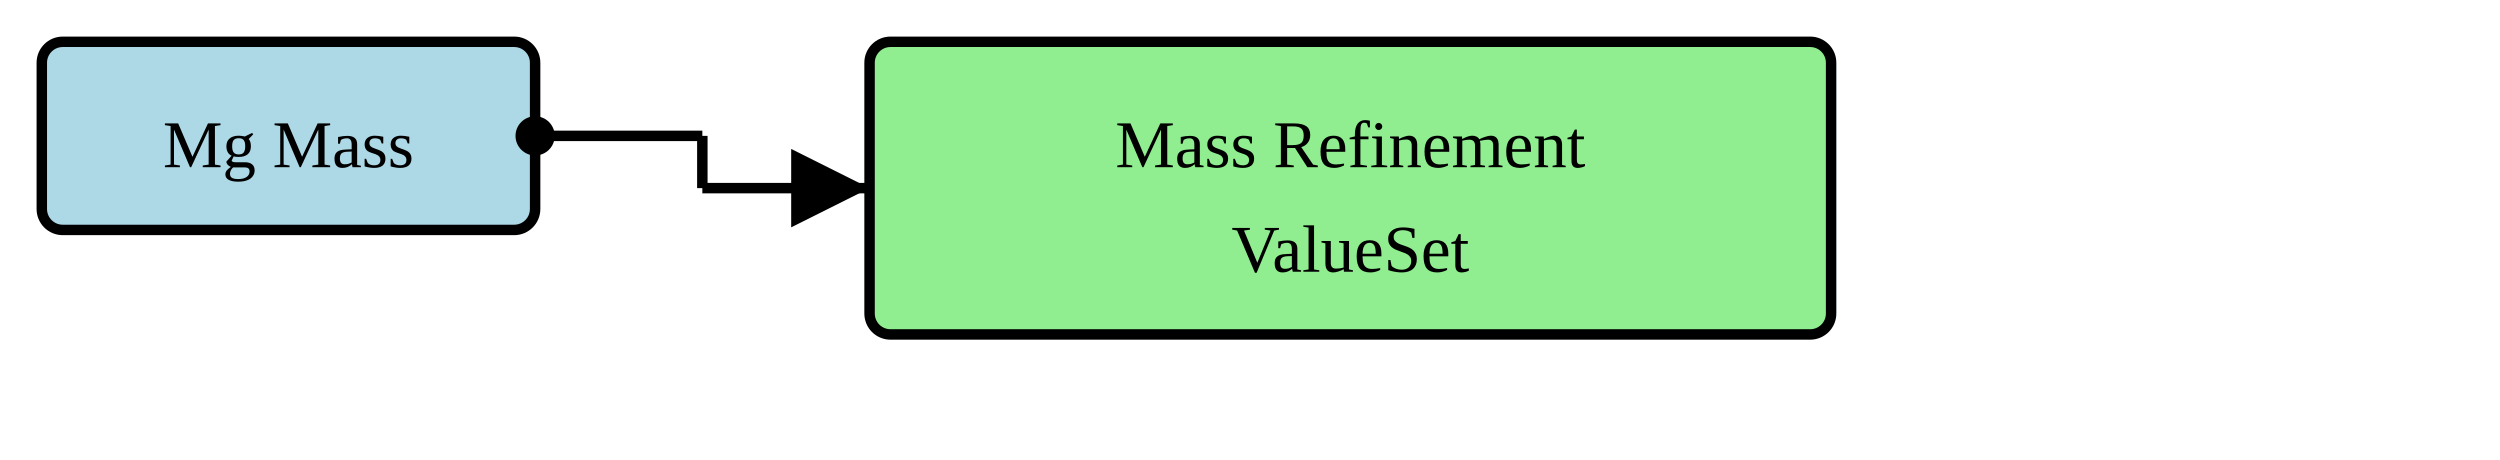
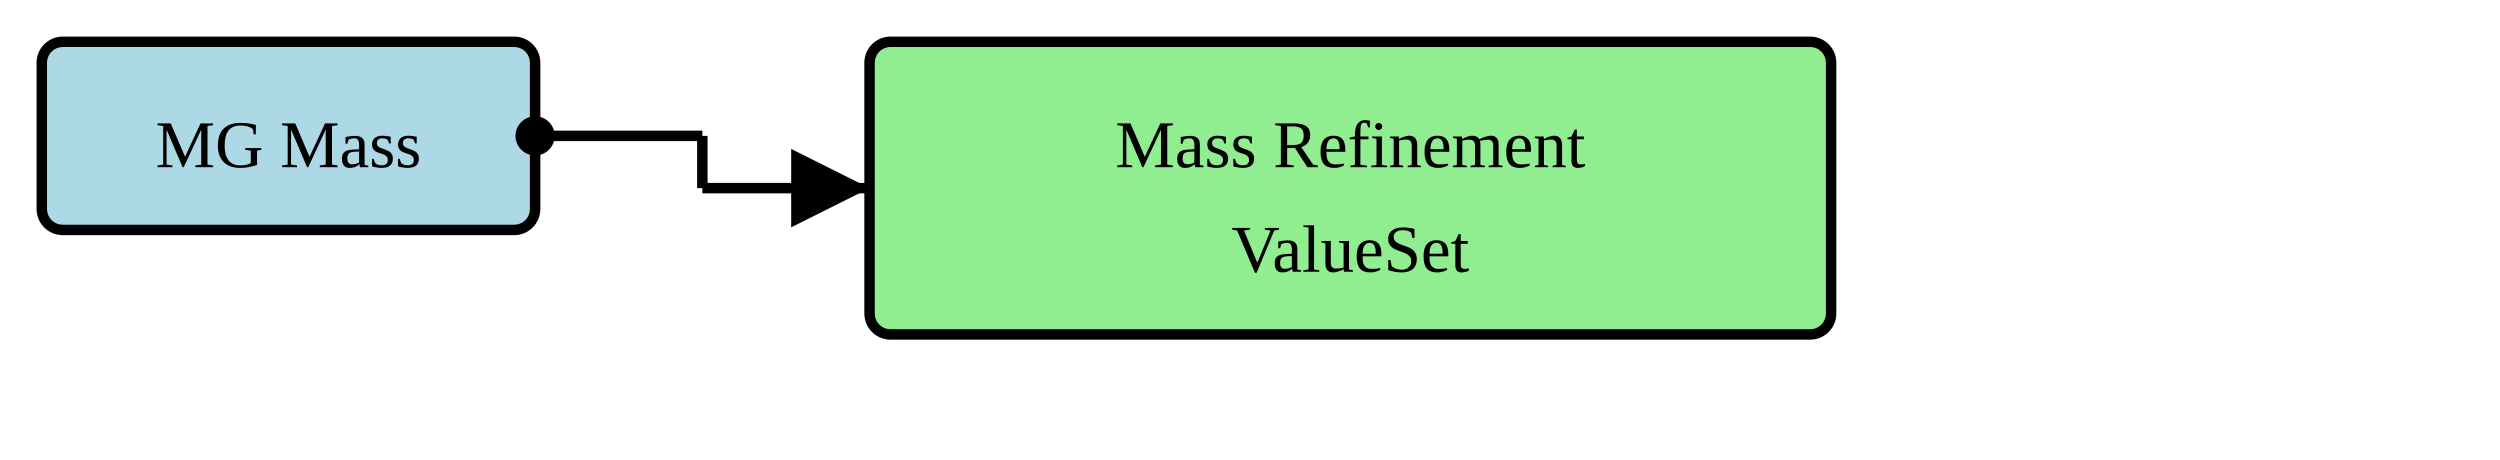
<svg xmlns="http://www.w3.org/2000/svg" version="1.1" width="448.5" height="82.5">
  <defs>
    <marker id="arrowStart" markerWidth="3.75" markerHeight="3.75" markerUnits="px" refX="1.875" refY="1.875">
      <circle fill="Black" stroke-width="0" cx="1.875" cy="1.875" r="1.875" />
    </marker>
    <marker id="arrowEnd" markerWidth="7.5" markerHeight="7.5" markerUnits="px" refX="7.5" refY="3.75">
      <polygon fill="Black" stroke-width="0" points="0 0 7.5 3.75 0 7.5" />
    </marker>
  </defs>
  <g>
    <g transform="translate(7.5 7.5)">
      <rect fill="LightBlue" stroke="Black" stroke-width="1.875" x="0" y="0" width="88.5" height="33.75" rx="3.75" ry="3.75" />
-       <a href="./StructureDefinition-BreastRadMammoMass.html" target="_blank">
-         <text x="44.25" y="22.5" text-anchor="middle">Mg Mass</text>
+       <a href="./StructureDefinition-MGMass.html" target="_blank">
+         <text x="44.25" y="22.5" text-anchor="middle">MG Mass</text>
      </a>
    </g>
    <line stroke="Black" stroke-width="1.875" marker-end="url(#arrowEnd)" x1="126" y1="33.75" x2="156" y2="33.75" />
    <line stroke="Black" stroke-width="1.875" marker-start="url(#arrowStart)" x1="96" y1="24.375" x2="126" y2="24.375" />
    <line stroke="Black" stroke-width="1.875" x1="126" y1="24.375" x2="126" y2="33.75" />
  </g>
  <g>
    <g transform="translate(156 7.5)">
      <rect fill="LightGreen" stroke="Black" stroke-width="1.875" x="0" y="0" width="172.5" height="52.5" rx="3.75" ry="3.75" />
      <text x="86.25" y="22.5" text-anchor="middle">Mass Refinement</text>
      <text x="86.25" y="41.25" text-anchor="middle">ValueSet</text>
    </g>
  </g>
  <g />
</svg>
